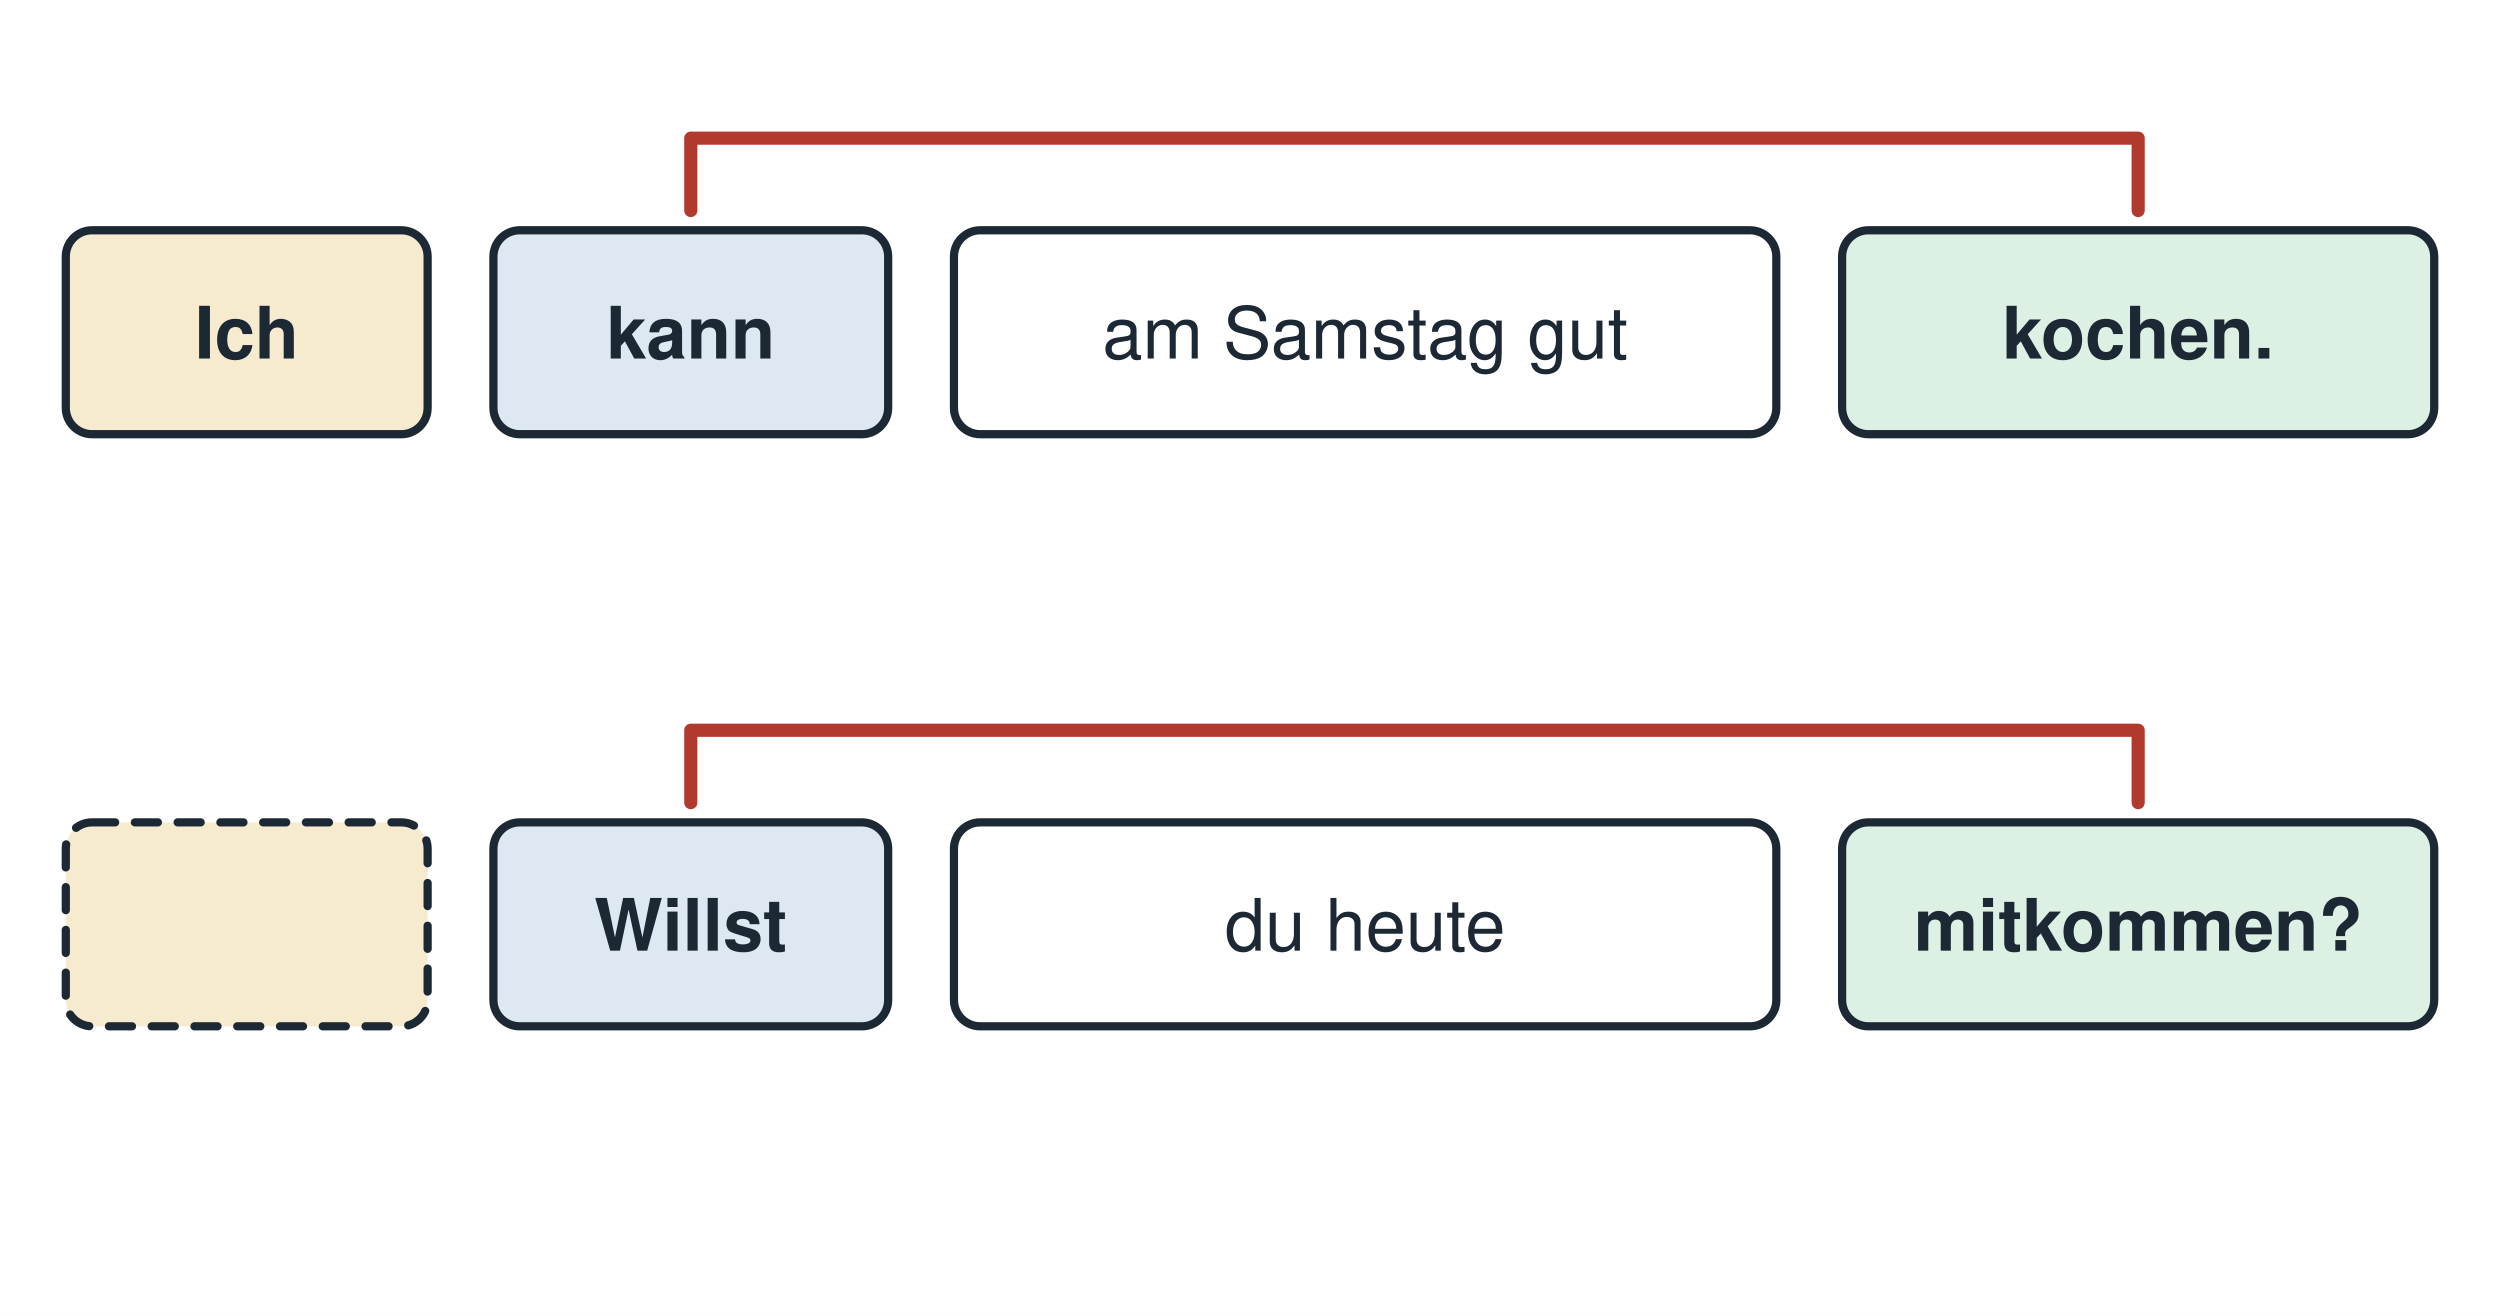
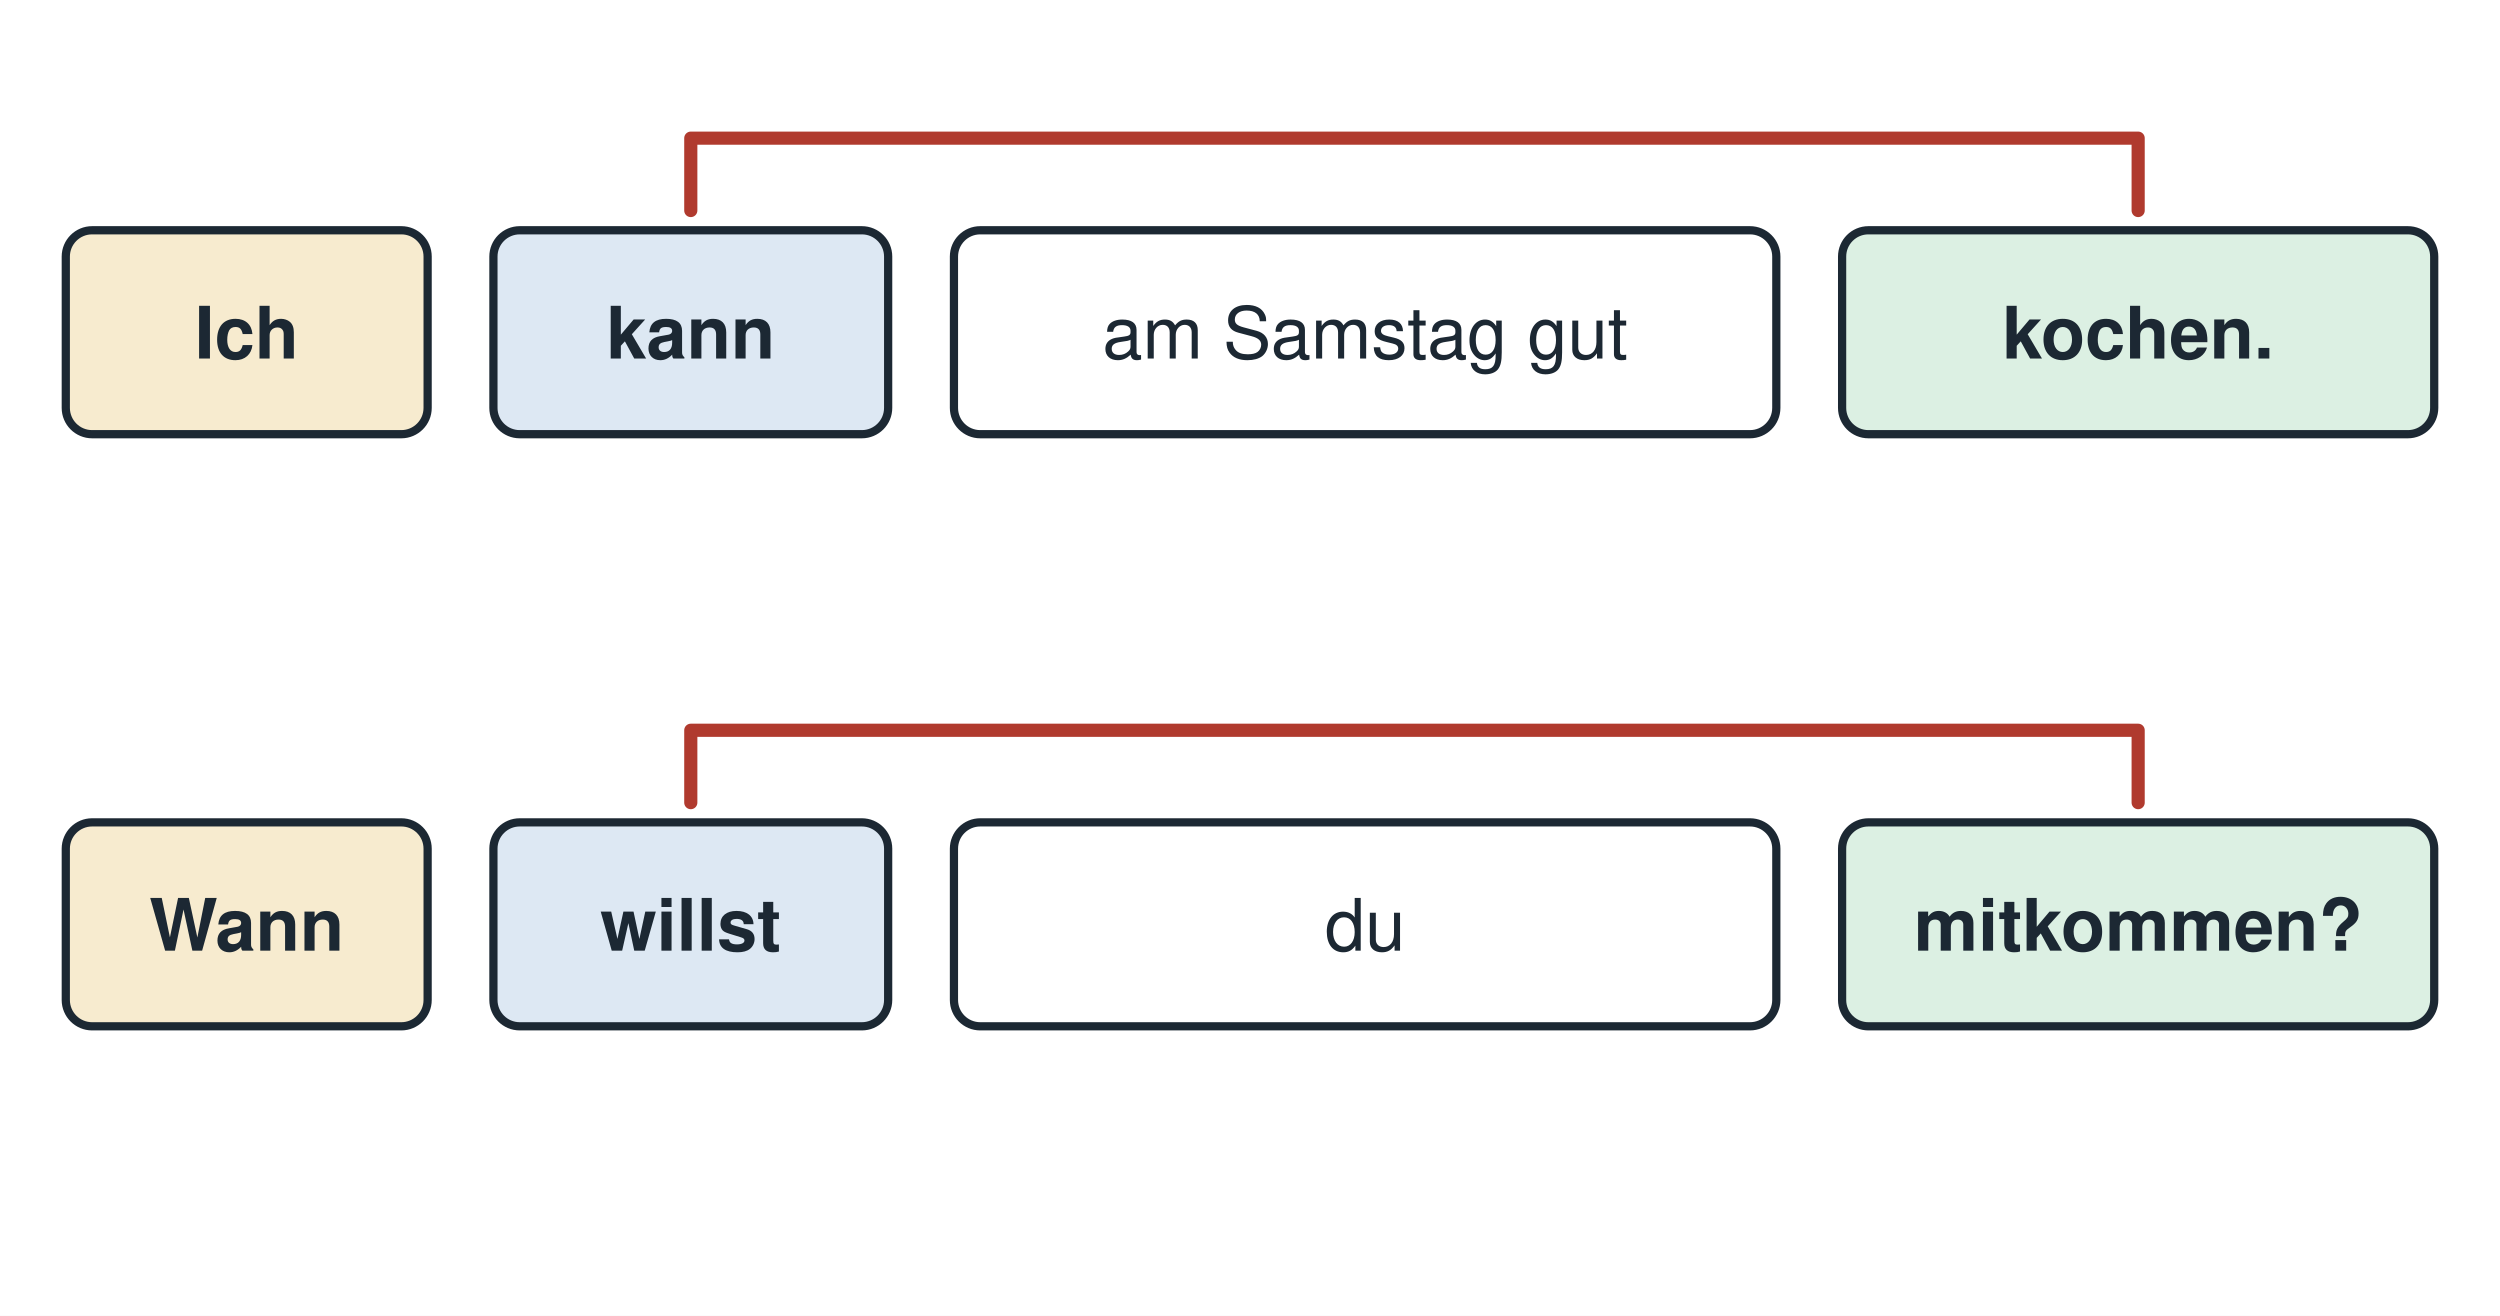
<svg xmlns="http://www.w3.org/2000/svg" viewBox="0 0 760 400" width="760" height="400" role="img">
  <rect width="760" height="400" fill="#ffffff" />
  <g font-family="Helvetica, Arial, sans-serif" fill="none" stroke="#1c2833" stroke-width="3" stroke-linecap="round" stroke-linejoin="round">
    <rect x="20" y="70" width="110" height="62" rx="8" fill="#f7ebcf" stroke-width="2.5" />
    <text x="75.0" y="109" font-size="22" text-anchor="middle" font-weight="bold" fill="#1c2833" stroke="none">Ich</text>
    <rect x="150" y="70" width="120" height="62" rx="8" fill="#dde8f3" stroke-width="2.5" />
    <text x="210.0" y="109" font-size="22" text-anchor="middle" font-weight="bold" fill="#1c2833" stroke="none">kann</text>
    <rect x="290" y="70" width="250" height="62" rx="8" fill="#ffffff" stroke-width="2.5" />
    <text x="415.0" y="109" font-size="22" text-anchor="middle" font-weight="normal" fill="#1c2833" stroke="none">am Samstag gut</text>
    <rect x="560" y="70" width="180" height="62" rx="8" fill="#dcf0e3" stroke-width="2.5" />
    <text x="650.0" y="109" font-size="22" text-anchor="middle" font-weight="bold" fill="#1c2833" stroke="none">kochen.</text>
    <path d="M210.0 64 L210.0 42 L650.0 42 L650.0 64" stroke="#b03a2e" stroke-width="4" />
-     <rect x="20" y="250" width="110" height="62" rx="8" fill="#f7ebcf" stroke-width="2.5" stroke-dasharray="7 6" />
+     <rect x="20" y="250" width="110" height="62" rx="8" fill="#f7ebcf" stroke-width="2.5" />
+     <text x="75.0" y="289" font-size="22" text-anchor="middle" font-weight="bold" fill="#1c2833" stroke="none">Wann</text>
    <rect x="150" y="250" width="120" height="62" rx="8" fill="#dde8f3" stroke-width="2.5" />
-     <text x="210.0" y="289" font-size="22" text-anchor="middle" font-weight="bold" fill="#1c2833" stroke="none">Willst</text>
+     <text x="210.0" y="289" font-size="22" text-anchor="middle" font-weight="bold" fill="#1c2833" stroke="none">willst</text>
    <rect x="290" y="250" width="250" height="62" rx="8" fill="#ffffff" stroke-width="2.5" />
-     <text x="415.0" y="289" font-size="22" text-anchor="middle" font-weight="normal" fill="#1c2833" stroke="none">du heute</text>
+     <text x="415.0" y="289" font-size="22" text-anchor="middle" font-weight="normal" fill="#1c2833" stroke="none">du</text>
    <rect x="560" y="250" width="180" height="62" rx="8" fill="#dcf0e3" stroke-width="2.5" />
    <text x="650.0" y="289" font-size="22" text-anchor="middle" font-weight="bold" fill="#1c2833" stroke="none">mitkommen?</text>
    <path d="M210.0 244 L210.0 222 L650.0 222 L650.0 244" stroke="#b03a2e" stroke-width="4" />
  </g>
</svg>
